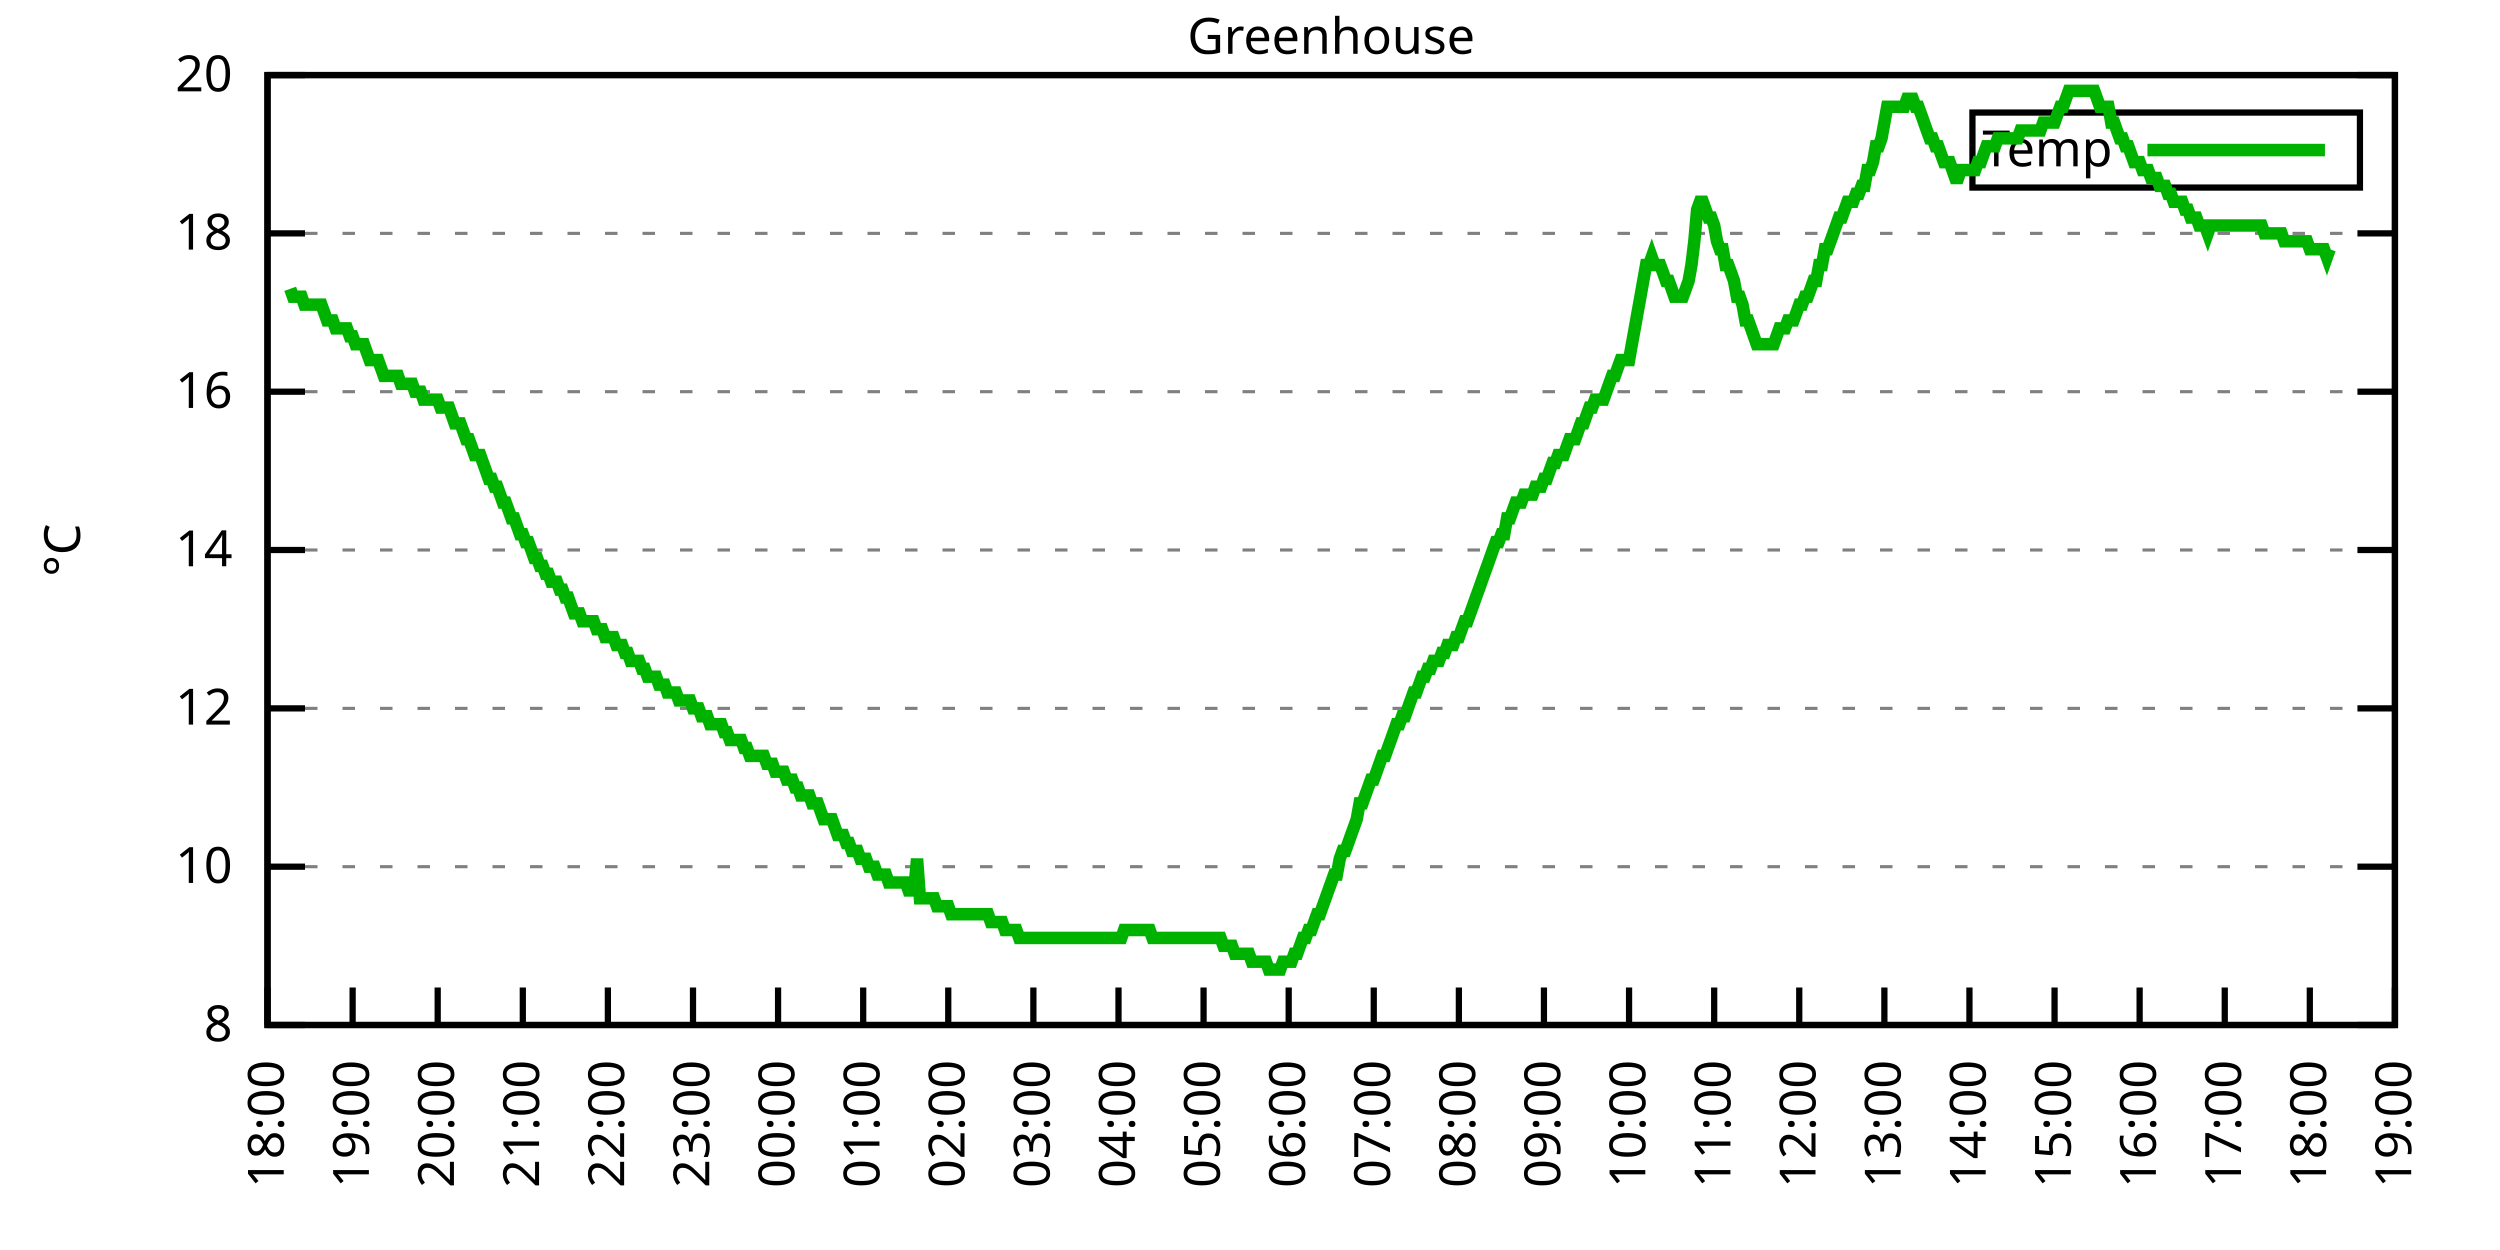
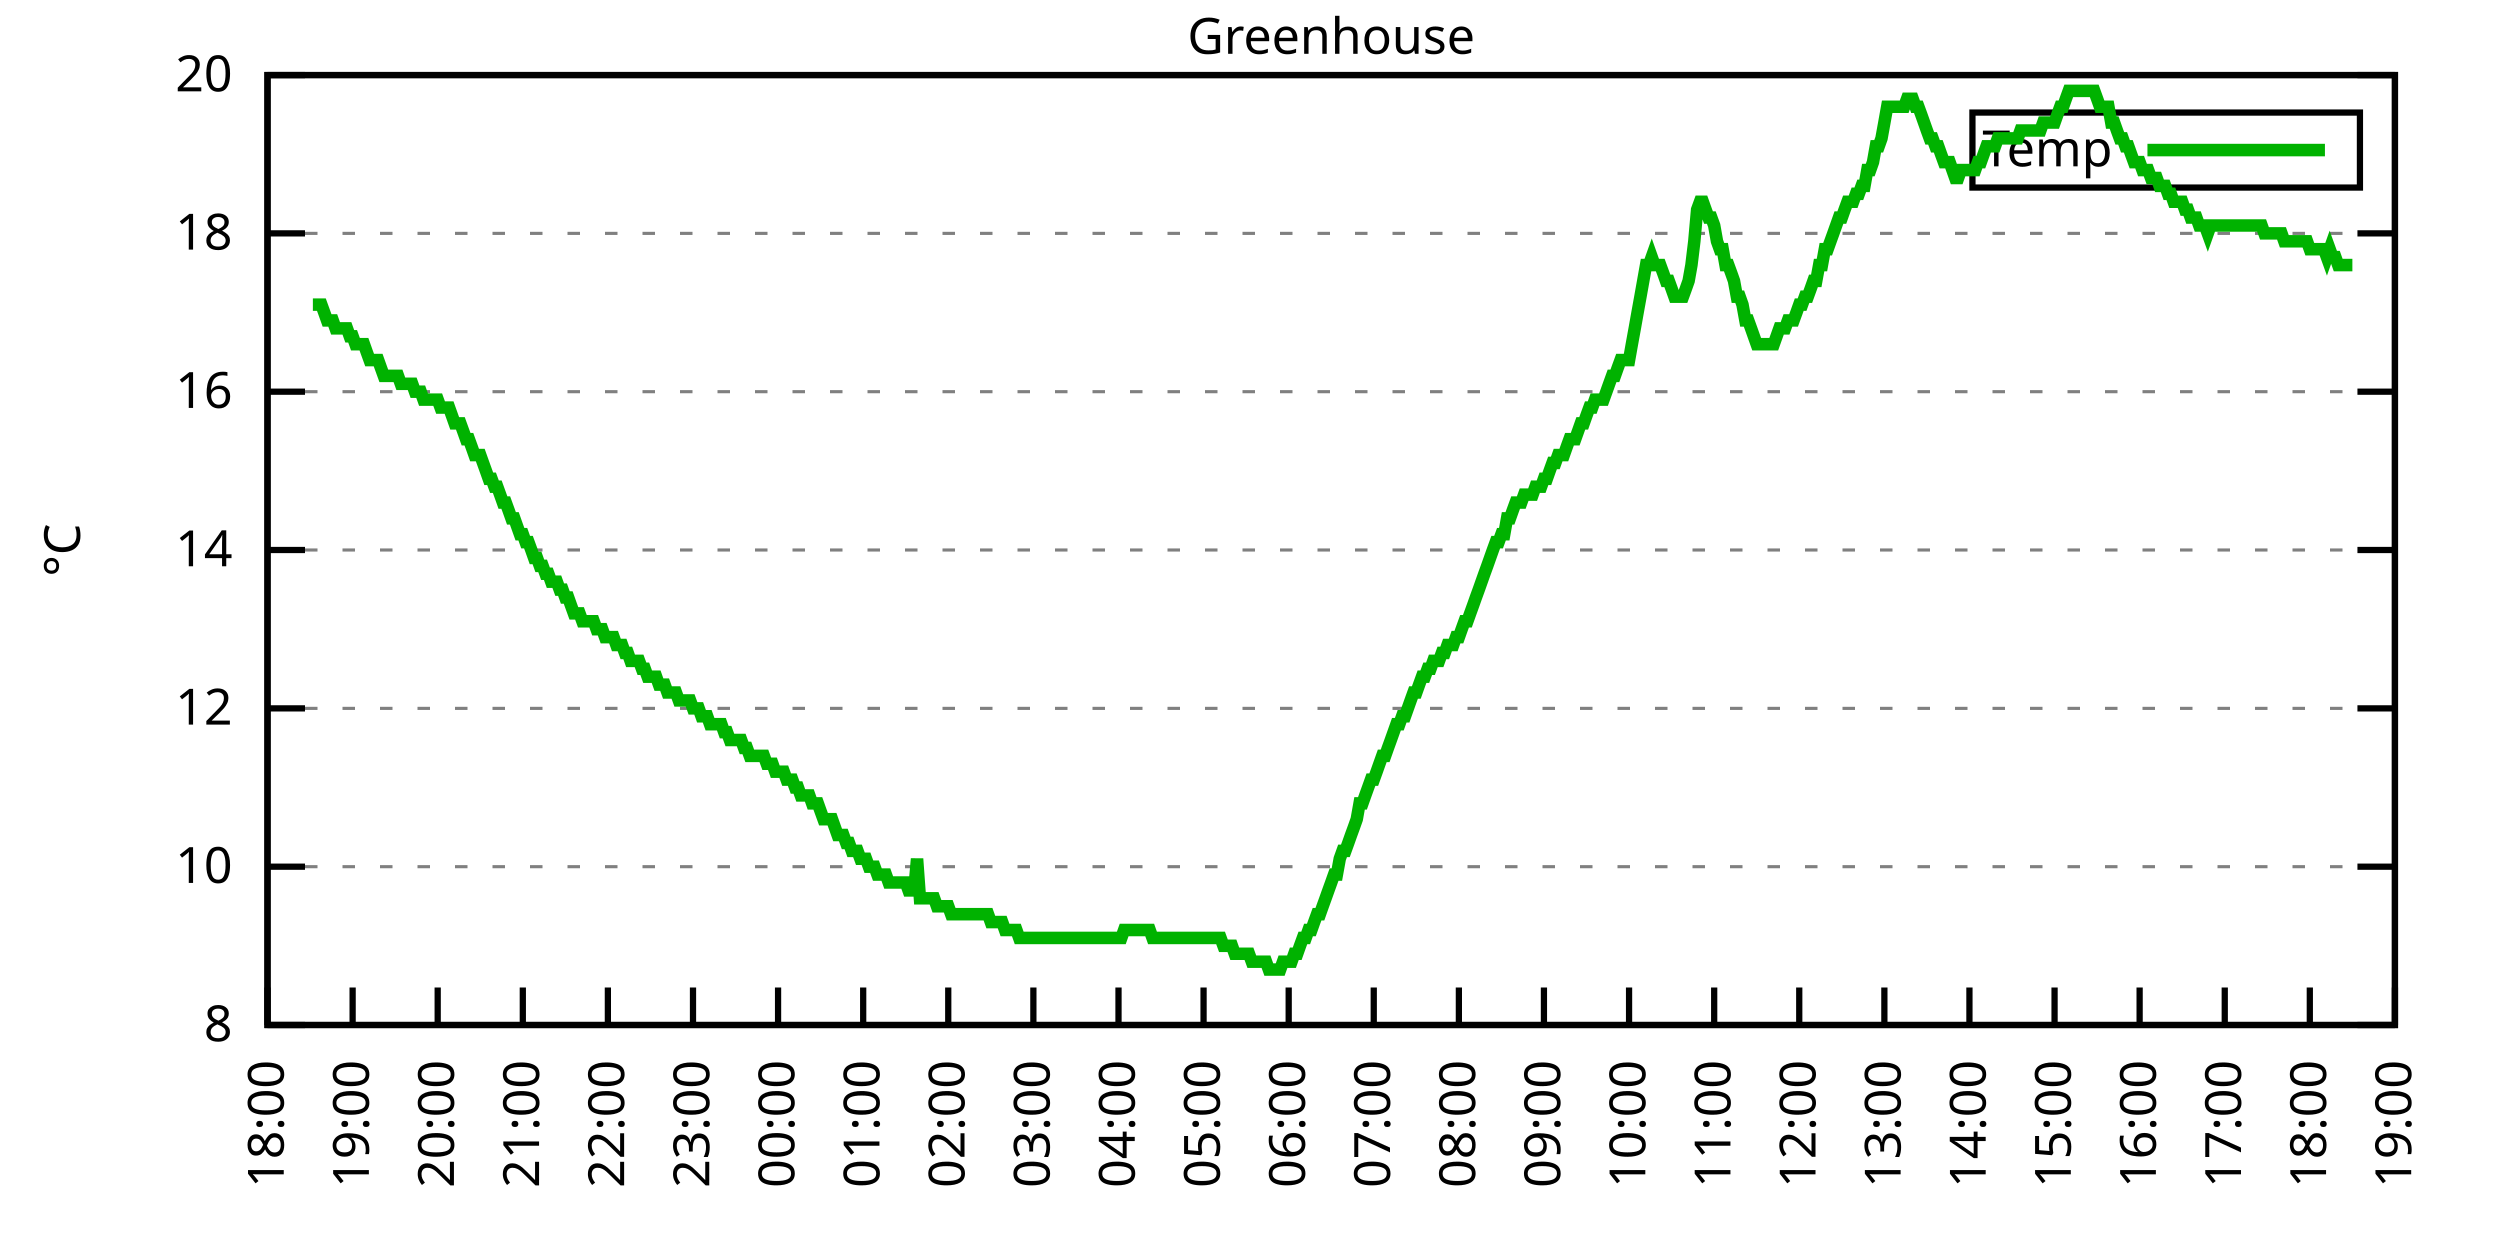
<svg xmlns="http://www.w3.org/2000/svg" xmlns:xlink="http://www.w3.org/1999/xlink" width="400" height="200" viewBox="0 0 400 200">
  <g id="gnuplot_canvas">
    <rect x="0" y="0" width="400" height="200" fill="none" />
    <defs>
      <circle id="gpDot" r="0.5" stroke-width="0.5" stroke="currentColor" />
      <path id="gpPt0" stroke-width="0.333" stroke="currentColor" d="M-1,0 h2 M0,-1 v2" />
      <path id="gpPt1" stroke-width="0.333" stroke="currentColor" d="M-1,-1 L1,1 M1,-1 L-1,1" />
      <path id="gpPt2" stroke-width="0.333" stroke="currentColor" d="M-1,0 L1,0 M0,-1 L0,1 M-1,-1 L1,1 M-1,1 L1,-1" />
      <rect id="gpPt3" stroke-width="0.333" stroke="currentColor" x="-1" y="-1" width="2" height="2" />
      <rect id="gpPt4" stroke-width="0.333" stroke="currentColor" fill="currentColor" x="-1" y="-1" width="2" height="2" />
      <circle id="gpPt5" stroke-width="0.333" stroke="currentColor" cx="0" cy="0" r="1" />
      <use xlink:href="#gpPt5" id="gpPt6" fill="currentColor" stroke="none" />
      <path id="gpPt7" stroke-width="0.333" stroke="currentColor" d="M0,-1.33 L-1.33,0.67 L1.33,0.67 z" />
      <use xlink:href="#gpPt7" id="gpPt8" fill="currentColor" stroke="none" />
      <use xlink:href="#gpPt7" id="gpPt9" stroke="currentColor" transform="rotate(180)" />
      <use xlink:href="#gpPt9" id="gpPt10" fill="currentColor" stroke="none" />
      <use xlink:href="#gpPt3" id="gpPt11" stroke="currentColor" transform="rotate(45)" />
      <use xlink:href="#gpPt11" id="gpPt12" fill="currentColor" stroke="none" />
      <path id="gpPt13" stroke-width="0.333" stroke="currentColor" d="M0,1.330 L1.265,0.411 L0.782,-1.067 L-0.782,-1.076 L-1.265,0.411 z" />
      <use xlink:href="#gpPt13" id="gpPt14" fill="currentColor" stroke="none" />
      <filter id="textbox" filterUnits="objectBoundingBox" x="0" y="0" height="1" width="1">
        <feFlood flood-color="white" flood-opacity="1" result="bgnd" />
        <feComposite in="SourceGraphic" in2="bgnd" operator="atop" />
      </filter>
      <filter id="greybox" filterUnits="objectBoundingBox" x="0" y="0" height="1" width="1">
        <feFlood flood-color="lightgrey" flood-opacity="1" result="grey" />
        <feComposite in="SourceGraphic" in2="grey" operator="atop" />
      </filter>
    </defs>
    <g fill="none" color="white" stroke="currentColor" stroke-width="1.00" stroke-linecap="butt" stroke-linejoin="miter">
</g>
    <g fill="none" color="black" stroke="currentColor" stroke-width="1.00" stroke-linecap="butt" stroke-linejoin="miter">
      <g stroke="none" shape-rendering="crispEdges">
        <polygon fill="rgb(255, 255, 255)" points="42.80,164.00 383.18,164.00 383.18,12.02 42.80,12.02 " />
      </g>
    </g>
    <g fill="none" color="black" stroke="currentColor" stroke-width="1.00" stroke-linecap="butt" stroke-linejoin="miter">
</g>
    <g fill="none" color="black" stroke="black" stroke-width="0.50" stroke-linecap="butt" stroke-linejoin="miter">
</g>
    <g fill="none" color="gray" stroke="currentColor" stroke-width="0.50" stroke-linecap="butt" stroke-linejoin="miter">
      <path stroke="gray" stroke-dasharray="2,4" class="gridline" d="M42.80,164.00 L383.19,164.00  " />
    </g>
    <g fill="none" color="gray" stroke="gray" stroke-width="1.00" stroke-linecap="butt" stroke-linejoin="miter">
</g>
    <g fill="none" color="black" stroke="currentColor" stroke-width="1.00" stroke-linecap="butt" stroke-linejoin="miter">
      <path stroke="black" d="M42.80,164.00 L48.80,164.00 M383.19,164.00 L377.19,164.00  " />
      <g transform="translate(37.20,166.60)" stroke="none" fill="black" font-family="Sans" font-size="8.00" text-anchor="end">
        <text>
          <tspan font-family="Sans"> 8</tspan>
        </text>
      </g>
    </g>
    <g fill="none" color="black" stroke="currentColor" stroke-width="1.00" stroke-linecap="butt" stroke-linejoin="miter">
</g>
    <g fill="none" color="black" stroke="black" stroke-width="0.50" stroke-linecap="butt" stroke-linejoin="miter">
</g>
    <g fill="none" color="gray" stroke="currentColor" stroke-width="0.50" stroke-linecap="butt" stroke-linejoin="miter">
      <path stroke="gray" stroke-dasharray="2,4" class="gridline" d="M42.80,138.67 L383.19,138.67  " />
    </g>
    <g fill="none" color="gray" stroke="gray" stroke-width="1.00" stroke-linecap="butt" stroke-linejoin="miter">
</g>
    <g fill="none" color="black" stroke="currentColor" stroke-width="1.00" stroke-linecap="butt" stroke-linejoin="miter">
      <path stroke="black" d="M42.80,138.67 L48.80,138.67 M383.19,138.67 L377.19,138.67  " />
      <g transform="translate(37.20,141.27)" stroke="none" fill="black" font-family="Sans" font-size="8.00" text-anchor="end">
        <text>
          <tspan font-family="Sans"> 10</tspan>
        </text>
      </g>
    </g>
    <g fill="none" color="black" stroke="currentColor" stroke-width="1.00" stroke-linecap="butt" stroke-linejoin="miter">
</g>
    <g fill="none" color="black" stroke="black" stroke-width="0.50" stroke-linecap="butt" stroke-linejoin="miter">
</g>
    <g fill="none" color="gray" stroke="currentColor" stroke-width="0.50" stroke-linecap="butt" stroke-linejoin="miter">
      <path stroke="gray" stroke-dasharray="2,4" class="gridline" d="M42.80,113.34 L383.19,113.34  " />
    </g>
    <g fill="none" color="gray" stroke="gray" stroke-width="1.00" stroke-linecap="butt" stroke-linejoin="miter">
</g>
    <g fill="none" color="black" stroke="currentColor" stroke-width="1.00" stroke-linecap="butt" stroke-linejoin="miter">
      <path stroke="black" d="M42.80,113.34 L48.80,113.34 M383.19,113.34 L377.19,113.34  " />
      <g transform="translate(37.20,115.94)" stroke="none" fill="black" font-family="Sans" font-size="8.00" text-anchor="end">
        <text>
          <tspan font-family="Sans"> 12</tspan>
        </text>
      </g>
    </g>
    <g fill="none" color="black" stroke="currentColor" stroke-width="1.00" stroke-linecap="butt" stroke-linejoin="miter">
</g>
    <g fill="none" color="black" stroke="black" stroke-width="0.50" stroke-linecap="butt" stroke-linejoin="miter">
</g>
    <g fill="none" color="gray" stroke="currentColor" stroke-width="0.50" stroke-linecap="butt" stroke-linejoin="miter">
      <path stroke="gray" stroke-dasharray="2,4" class="gridline" d="M42.80,88.00 L383.19,88.00  " />
    </g>
    <g fill="none" color="gray" stroke="gray" stroke-width="1.00" stroke-linecap="butt" stroke-linejoin="miter">
</g>
    <g fill="none" color="black" stroke="currentColor" stroke-width="1.00" stroke-linecap="butt" stroke-linejoin="miter">
      <path stroke="black" d="M42.80,88.00 L48.80,88.00 M383.19,88.00 L377.19,88.00  " />
      <g transform="translate(37.20,90.60)" stroke="none" fill="black" font-family="Sans" font-size="8.00" text-anchor="end">
        <text>
          <tspan font-family="Sans"> 14</tspan>
        </text>
      </g>
    </g>
    <g fill="none" color="black" stroke="currentColor" stroke-width="1.00" stroke-linecap="butt" stroke-linejoin="miter">
</g>
    <g fill="none" color="black" stroke="black" stroke-width="0.50" stroke-linecap="butt" stroke-linejoin="miter">
</g>
    <g fill="none" color="gray" stroke="currentColor" stroke-width="0.50" stroke-linecap="butt" stroke-linejoin="miter">
      <path stroke="gray" stroke-dasharray="2,4" class="gridline" d="M42.80,62.67 L383.19,62.67  " />
    </g>
    <g fill="none" color="gray" stroke="gray" stroke-width="1.00" stroke-linecap="butt" stroke-linejoin="miter">
</g>
    <g fill="none" color="black" stroke="currentColor" stroke-width="1.00" stroke-linecap="butt" stroke-linejoin="miter">
      <path stroke="black" d="M42.80,62.67 L48.80,62.67 M383.19,62.67 L377.19,62.67  " />
      <g transform="translate(37.20,65.27)" stroke="none" fill="black" font-family="Sans" font-size="8.00" text-anchor="end">
        <text>
          <tspan font-family="Sans"> 16</tspan>
        </text>
      </g>
    </g>
    <g fill="none" color="black" stroke="currentColor" stroke-width="1.00" stroke-linecap="butt" stroke-linejoin="miter">
</g>
    <g fill="none" color="black" stroke="black" stroke-width="0.50" stroke-linecap="butt" stroke-linejoin="miter">
</g>
    <g fill="none" color="gray" stroke="currentColor" stroke-width="0.50" stroke-linecap="butt" stroke-linejoin="miter">
      <path stroke="gray" stroke-dasharray="2,4" class="gridline" d="M42.80,37.34 L383.19,37.34  " />
    </g>
    <g fill="none" color="gray" stroke="gray" stroke-width="1.00" stroke-linecap="butt" stroke-linejoin="miter">
</g>
    <g fill="none" color="black" stroke="currentColor" stroke-width="1.00" stroke-linecap="butt" stroke-linejoin="miter">
      <path stroke="black" d="M42.80,37.34 L48.80,37.34 M383.19,37.34 L377.19,37.34  " />
      <g transform="translate(37.20,39.94)" stroke="none" fill="black" font-family="Sans" font-size="8.00" text-anchor="end">
        <text>
          <tspan font-family="Sans"> 18</tspan>
        </text>
      </g>
    </g>
    <g fill="none" color="black" stroke="currentColor" stroke-width="1.00" stroke-linecap="butt" stroke-linejoin="miter">
</g>
    <g fill="none" color="black" stroke="black" stroke-width="0.50" stroke-linecap="butt" stroke-linejoin="miter">
</g>
    <g fill="none" color="gray" stroke="currentColor" stroke-width="0.50" stroke-linecap="butt" stroke-linejoin="miter">
      <path stroke="gray" stroke-dasharray="2,4" class="gridline" d="M42.80,12.01 L383.19,12.01  " />
    </g>
    <g fill="none" color="gray" stroke="gray" stroke-width="1.00" stroke-linecap="butt" stroke-linejoin="miter">
</g>
    <g fill="none" color="black" stroke="currentColor" stroke-width="1.00" stroke-linecap="butt" stroke-linejoin="miter">
      <path stroke="black" d="M42.80,12.01 L48.80,12.01 M383.19,12.01 L377.19,12.01  " />
      <g transform="translate(37.20,14.61)" stroke="none" fill="black" font-family="Sans" font-size="8.00" text-anchor="end">
        <text>
          <tspan font-family="Sans"> 20</tspan>
        </text>
      </g>
    </g>
    <g fill="none" color="black" stroke="currentColor" stroke-width="1.00" stroke-linecap="butt" stroke-linejoin="miter">
      <path stroke="black" d="M42.80,164.00 L42.80,158.00  " />
      <g transform="translate(45.40,169.60) rotate(270.00)" stroke="none" fill="black" font-family="Sans" font-size="8.00" text-anchor="end">
        <text>
          <tspan font-family="Sans">18:00</tspan>
        </text>
      </g>
    </g>
    <g fill="none" color="black" stroke="currentColor" stroke-width="1.00" stroke-linecap="butt" stroke-linejoin="miter">
      <path stroke="black" d="M56.42,164.00 L56.42,158.00  " />
      <g transform="translate(59.02,169.60) rotate(270.00)" stroke="none" fill="black" font-family="Sans" font-size="8.00" text-anchor="end">
        <text>
          <tspan font-family="Sans">19:00</tspan>
        </text>
      </g>
    </g>
    <g fill="none" color="black" stroke="currentColor" stroke-width="1.00" stroke-linecap="butt" stroke-linejoin="miter">
      <path stroke="black" d="M70.03,164.00 L70.03,158.00  " />
      <g transform="translate(72.63,169.60) rotate(270.00)" stroke="none" fill="black" font-family="Sans" font-size="8.00" text-anchor="end">
        <text>
          <tspan font-family="Sans">20:00</tspan>
        </text>
      </g>
    </g>
    <g fill="none" color="black" stroke="currentColor" stroke-width="1.00" stroke-linecap="butt" stroke-linejoin="miter">
      <path stroke="black" d="M83.65,164.00 L83.65,158.00  " />
      <g transform="translate(86.25,169.60) rotate(270.00)" stroke="none" fill="black" font-family="Sans" font-size="8.00" text-anchor="end">
        <text>
          <tspan font-family="Sans">21:00</tspan>
        </text>
      </g>
    </g>
    <g fill="none" color="black" stroke="currentColor" stroke-width="1.00" stroke-linecap="butt" stroke-linejoin="miter">
      <path stroke="black" d="M97.26,164.00 L97.26,158.00  " />
      <g transform="translate(99.86,169.60) rotate(270.00)" stroke="none" fill="black" font-family="Sans" font-size="8.00" text-anchor="end">
        <text>
          <tspan font-family="Sans">22:00</tspan>
        </text>
      </g>
    </g>
    <g fill="none" color="black" stroke="currentColor" stroke-width="1.00" stroke-linecap="butt" stroke-linejoin="miter">
      <path stroke="black" d="M110.88,164.00 L110.88,158.00  " />
      <g transform="translate(113.48,169.60) rotate(270.00)" stroke="none" fill="black" font-family="Sans" font-size="8.00" text-anchor="end">
        <text>
          <tspan font-family="Sans">23:00</tspan>
        </text>
      </g>
    </g>
    <g fill="none" color="black" stroke="currentColor" stroke-width="1.00" stroke-linecap="butt" stroke-linejoin="miter">
      <path stroke="black" d="M124.49,164.00 L124.49,158.00  " />
      <g transform="translate(127.09,169.60) rotate(270.00)" stroke="none" fill="black" font-family="Sans" font-size="8.00" text-anchor="end">
        <text>
          <tspan font-family="Sans">00:00</tspan>
        </text>
      </g>
    </g>
    <g fill="none" color="black" stroke="currentColor" stroke-width="1.00" stroke-linecap="butt" stroke-linejoin="miter">
      <path stroke="black" d="M138.11,164.00 L138.11,158.00  " />
      <g transform="translate(140.71,169.60) rotate(270.00)" stroke="none" fill="black" font-family="Sans" font-size="8.00" text-anchor="end">
        <text>
          <tspan font-family="Sans">01:00</tspan>
        </text>
      </g>
    </g>
    <g fill="none" color="black" stroke="currentColor" stroke-width="1.00" stroke-linecap="butt" stroke-linejoin="miter">
      <path stroke="black" d="M151.72,164.00 L151.72,158.00  " />
      <g transform="translate(154.32,169.60) rotate(270.00)" stroke="none" fill="black" font-family="Sans" font-size="8.00" text-anchor="end">
        <text>
          <tspan font-family="Sans">02:00</tspan>
        </text>
      </g>
    </g>
    <g fill="none" color="black" stroke="currentColor" stroke-width="1.00" stroke-linecap="butt" stroke-linejoin="miter">
      <path stroke="black" d="M165.34,164.00 L165.34,158.00  " />
      <g transform="translate(167.94,169.60) rotate(270.00)" stroke="none" fill="black" font-family="Sans" font-size="8.00" text-anchor="end">
        <text>
          <tspan font-family="Sans">03:00</tspan>
        </text>
      </g>
    </g>
    <g fill="none" color="black" stroke="currentColor" stroke-width="1.00" stroke-linecap="butt" stroke-linejoin="miter">
      <path stroke="black" d="M178.96,164.00 L178.96,158.00  " />
      <g transform="translate(181.56,169.60) rotate(270.00)" stroke="none" fill="black" font-family="Sans" font-size="8.00" text-anchor="end">
        <text>
          <tspan font-family="Sans">04:00</tspan>
        </text>
      </g>
    </g>
    <g fill="none" color="black" stroke="currentColor" stroke-width="1.00" stroke-linecap="butt" stroke-linejoin="miter">
      <path stroke="black" d="M192.57,164.00 L192.57,158.00  " />
      <g transform="translate(195.17,169.60) rotate(270.00)" stroke="none" fill="black" font-family="Sans" font-size="8.00" text-anchor="end">
        <text>
          <tspan font-family="Sans">05:00</tspan>
        </text>
      </g>
    </g>
    <g fill="none" color="black" stroke="currentColor" stroke-width="1.00" stroke-linecap="butt" stroke-linejoin="miter">
      <path stroke="black" d="M206.19,164.00 L206.19,158.00  " />
      <g transform="translate(208.79,169.60) rotate(270.00)" stroke="none" fill="black" font-family="Sans" font-size="8.00" text-anchor="end">
        <text>
          <tspan font-family="Sans">06:00</tspan>
        </text>
      </g>
    </g>
    <g fill="none" color="black" stroke="currentColor" stroke-width="1.00" stroke-linecap="butt" stroke-linejoin="miter">
      <path stroke="black" d="M219.80,164.00 L219.80,158.00  " />
      <g transform="translate(222.40,169.60) rotate(270.00)" stroke="none" fill="black" font-family="Sans" font-size="8.00" text-anchor="end">
        <text>
          <tspan font-family="Sans">07:00</tspan>
        </text>
      </g>
    </g>
    <g fill="none" color="black" stroke="currentColor" stroke-width="1.00" stroke-linecap="butt" stroke-linejoin="miter">
      <path stroke="black" d="M233.42,164.00 L233.42,158.00  " />
      <g transform="translate(236.02,169.60) rotate(270.00)" stroke="none" fill="black" font-family="Sans" font-size="8.00" text-anchor="end">
        <text>
          <tspan font-family="Sans">08:00</tspan>
        </text>
      </g>
    </g>
    <g fill="none" color="black" stroke="currentColor" stroke-width="1.00" stroke-linecap="butt" stroke-linejoin="miter">
      <path stroke="black" d="M247.03,164.00 L247.03,158.00  " />
      <g transform="translate(249.63,169.60) rotate(270.00)" stroke="none" fill="black" font-family="Sans" font-size="8.00" text-anchor="end">
        <text>
          <tspan font-family="Sans">09:00</tspan>
        </text>
      </g>
    </g>
    <g fill="none" color="black" stroke="currentColor" stroke-width="1.00" stroke-linecap="butt" stroke-linejoin="miter">
      <path stroke="black" d="M260.65,164.00 L260.65,158.00  " />
      <g transform="translate(263.25,169.60) rotate(270.00)" stroke="none" fill="black" font-family="Sans" font-size="8.00" text-anchor="end">
        <text>
          <tspan font-family="Sans">10:00</tspan>
        </text>
      </g>
    </g>
    <g fill="none" color="black" stroke="currentColor" stroke-width="1.00" stroke-linecap="butt" stroke-linejoin="miter">
      <path stroke="black" d="M274.27,164.00 L274.27,158.00  " />
      <g transform="translate(276.87,169.60) rotate(270.00)" stroke="none" fill="black" font-family="Sans" font-size="8.00" text-anchor="end">
        <text>
          <tspan font-family="Sans">11:00</tspan>
        </text>
      </g>
    </g>
    <g fill="none" color="black" stroke="currentColor" stroke-width="1.00" stroke-linecap="butt" stroke-linejoin="miter">
      <path stroke="black" d="M287.88,164.00 L287.88,158.00  " />
      <g transform="translate(290.48,169.60) rotate(270.00)" stroke="none" fill="black" font-family="Sans" font-size="8.00" text-anchor="end">
        <text>
          <tspan font-family="Sans">12:00</tspan>
        </text>
      </g>
    </g>
    <g fill="none" color="black" stroke="currentColor" stroke-width="1.00" stroke-linecap="butt" stroke-linejoin="miter">
      <path stroke="black" d="M301.50,164.00 L301.50,158.00  " />
      <g transform="translate(304.10,169.60) rotate(270.00)" stroke="none" fill="black" font-family="Sans" font-size="8.00" text-anchor="end">
        <text>
          <tspan font-family="Sans">13:00</tspan>
        </text>
      </g>
    </g>
    <g fill="none" color="black" stroke="currentColor" stroke-width="1.00" stroke-linecap="butt" stroke-linejoin="miter">
      <path stroke="black" d="M315.11,164.00 L315.11,158.00  " />
      <g transform="translate(317.71,169.60) rotate(270.00)" stroke="none" fill="black" font-family="Sans" font-size="8.00" text-anchor="end">
        <text>
          <tspan font-family="Sans">14:00</tspan>
        </text>
      </g>
    </g>
    <g fill="none" color="black" stroke="currentColor" stroke-width="1.00" stroke-linecap="butt" stroke-linejoin="miter">
      <path stroke="black" d="M328.73,164.00 L328.73,158.00  " />
      <g transform="translate(331.33,169.60) rotate(270.00)" stroke="none" fill="black" font-family="Sans" font-size="8.00" text-anchor="end">
        <text>
          <tspan font-family="Sans">15:00</tspan>
        </text>
      </g>
    </g>
    <g fill="none" color="black" stroke="currentColor" stroke-width="1.00" stroke-linecap="butt" stroke-linejoin="miter">
      <path stroke="black" d="M342.34,164.00 L342.34,158.00  " />
      <g transform="translate(344.94,169.60) rotate(270.00)" stroke="none" fill="black" font-family="Sans" font-size="8.00" text-anchor="end">
        <text>
          <tspan font-family="Sans">16:00</tspan>
        </text>
      </g>
    </g>
    <g fill="none" color="black" stroke="currentColor" stroke-width="1.00" stroke-linecap="butt" stroke-linejoin="miter">
      <path stroke="black" d="M355.96,164.00 L355.96,158.00  " />
      <g transform="translate(358.56,169.60) rotate(270.00)" stroke="none" fill="black" font-family="Sans" font-size="8.00" text-anchor="end">
        <text>
          <tspan font-family="Sans">17:00</tspan>
        </text>
      </g>
    </g>
    <g fill="none" color="black" stroke="currentColor" stroke-width="1.00" stroke-linecap="butt" stroke-linejoin="miter">
      <path stroke="black" d="M369.57,164.00 L369.57,158.00  " />
      <g transform="translate(372.17,169.60) rotate(270.00)" stroke="none" fill="black" font-family="Sans" font-size="8.00" text-anchor="end">
        <text>
          <tspan font-family="Sans">18:00</tspan>
        </text>
      </g>
    </g>
    <g fill="none" color="black" stroke="currentColor" stroke-width="1.00" stroke-linecap="butt" stroke-linejoin="miter">
      <path stroke="black" d="M383.19,164.00 L383.19,158.00  " />
      <g transform="translate(385.79,169.60) rotate(270.00)" stroke="none" fill="black" font-family="Sans" font-size="8.00" text-anchor="end">
        <text>
          <tspan font-family="Sans">19:00</tspan>
        </text>
      </g>
    </g>
    <g fill="none" color="black" stroke="currentColor" stroke-width="1.00" stroke-linecap="butt" stroke-linejoin="miter">
</g>
    <g fill="none" color="black" stroke="currentColor" stroke-width="1.00" stroke-linecap="butt" stroke-linejoin="miter">
      <path stroke="black" d="M42.80,12.01 L42.80,164.00 L383.19,164.00 L383.19,12.01 L42.80,12.01 Z  " />
    </g>
    <g fill="none" color="black" stroke="currentColor" stroke-width="1.00" stroke-linecap="butt" stroke-linejoin="miter">
</g>
    <g fill="none" color="black" stroke="currentColor" stroke-width="1.00" stroke-linecap="butt" stroke-linejoin="miter">
      <path stroke="black" d="M315.59,30.01 L315.59,18.01 L377.59,18.01 L377.59,30.01 L315.59,30.01 Z  " />
    </g>
    <g id="Greenhouse_plot_1">
      <g fill="none" color="white" stroke="black" stroke-width="2.00" stroke-linecap="butt" stroke-linejoin="miter">
</g>
      <g fill="none" color="black" stroke="currentColor" stroke-width="2.00" stroke-linecap="butt" stroke-linejoin="miter">
        <g transform="translate(337.99,26.61)" stroke="none" fill="black" font-family="Sans" font-size="8.00" text-anchor="end">
          <text>
            <tspan font-family="Sans">Temp</tspan>
          </text>
        </g>
      </g>
      <g fill="none" color="black" stroke="currentColor" stroke-width="2.00" stroke-linecap="butt" stroke-linejoin="miter">
-         <path stroke="rgb(  0, 178,   0)" d="M343.59,24.01 L371.99,24.01 M46.43,46.21 L46.88,47.47 L47.34,47.47 L47.79,47.47 L48.25,47.47 L48.70,48.74   L49.15,48.74 L49.61,48.74 L50.06,48.74 L50.52,48.74 L50.97,48.74 L51.42,48.74 L51.88,50.01 L52.33,51.27   L52.78,51.27 L53.24,51.27 L53.69,52.54 L54.15,52.54 L54.60,52.54 L55.05,52.54 L55.51,52.54 L55.96,53.81   L56.42,53.81 L56.87,55.07 L57.32,55.07 L57.78,55.07 L58.23,55.07 L58.68,56.34 L59.14,57.61 L59.59,57.61   L60.05,57.61 L60.50,57.61 L60.95,58.87 L61.41,60.14 L61.86,60.14 L62.32,60.14 L62.77,60.14 L63.22,60.14   L63.68,60.14 L64.13,61.41 L64.58,61.41 L65.04,61.41 L65.49,61.41 L65.95,61.41 L66.40,62.67 L66.85,62.67   L67.31,62.67 L67.76,63.94 L68.22,63.94 L68.67,63.94 L69.12,63.94 L69.58,63.94 L70.03,63.94 L70.49,65.21   L70.94,65.21 L71.39,65.21 L71.85,65.21 L72.30,66.47 L72.75,67.74 L73.21,67.74 L73.66,67.74 L74.12,69.01   L74.57,70.27 L75.02,70.27 L75.48,71.54 L75.93,72.81 L76.39,72.81 L76.84,72.81 L77.29,74.07 L77.75,75.34   L78.20,76.61 L78.65,76.61 L79.11,77.87 L79.56,77.87 L80.02,79.14 L80.47,80.41 L80.92,80.41 L81.38,81.67   L81.83,82.94 L82.29,82.94 L82.74,84.21 L83.19,85.47 L83.65,85.47 L84.10,86.74 L84.55,86.74 L85.01,88.00   L85.46,89.27 L85.92,89.27 L86.37,90.54 L86.82,90.54 L87.28,91.80 L87.73,91.80 L88.19,93.07 L88.64,93.07   L89.09,93.07 L89.55,94.34 L90.00,94.34 L90.45,95.60 L90.91,95.60 L91.36,96.87 L91.82,98.14 L92.27,98.14   L92.72,98.14 L93.18,99.40 L93.63,99.40 L94.09,99.40 L94.54,99.40 L94.99,99.40 L95.45,100.67 L95.90,100.67   L96.35,100.67 L96.81,101.94 L97.26,101.94 L97.72,101.94 L98.17,101.94 L98.62,103.20 L99.08,103.20 L99.53,103.20   L99.99,104.47 L100.44,104.47 L100.89,105.74 L101.35,105.74 L101.80,105.74 L102.25,105.74 L102.71,107.00 L103.16,107.00   L103.62,108.27 L104.07,108.27 L104.52,108.27 L104.98,108.27 L105.43,109.54 L105.89,109.54 L106.34,109.54 L106.79,110.80   L107.25,110.80 L107.70,110.80 L108.15,110.80 L108.61,112.07 L109.06,112.07 L109.52,112.07 L109.97,112.07 L110.42,112.07   L110.88,113.34 L111.33,113.34 L111.79,113.34 L112.24,114.60 L112.69,114.60 L113.15,114.60 L113.60,115.87 L114.05,115.87   L114.51,115.87 L114.96,115.87 L115.42,115.87 L115.87,117.14 L116.32,117.14 L116.78,118.40 L117.23,118.40 L117.69,118.40   L118.14,118.40 L118.59,118.40 L119.05,119.67 L119.50,119.67 L119.96,120.94 L120.41,120.94 L120.86,120.94 L121.32,120.94   L121.77,120.94 L122.22,120.94 L122.68,122.20 L123.13,122.20 L123.59,122.20 L124.04,123.47 L124.49,123.47 L124.95,123.47   L125.40,123.47 L125.86,124.74 L126.31,124.74 L126.76,124.74 L127.22,126.00 L127.67,126.00 L128.12,127.27 L128.58,127.27   L129.03,127.27 L129.49,127.27 L129.94,128.54 L130.39,128.54 L130.85,128.54 L131.30,129.80 L131.76,131.07 L132.21,131.07   L132.66,131.07 L133.12,131.07 L133.57,132.34 L134.02,133.60 L134.48,133.60 L134.93,133.60 L135.39,134.87 L135.84,134.87   L136.29,136.14 L136.75,136.14 L137.20,136.14 L137.66,137.40 L138.11,137.40 L138.56,137.40 L139.02,138.67 L139.47,138.67   L139.92,138.67 L140.38,139.93 L140.83,139.93 L141.29,139.93 L141.74,139.93 L142.19,141.20 L142.65,141.20 L143.10,141.20   L143.56,141.20 L144.01,141.20 L144.46,141.20 L144.92,141.20 L145.37,142.47 L145.82,142.47 L146.28,142.47 L146.73,137.40   L147.19,143.73 L147.64,143.73 L148.09,143.73 L148.55,143.73 L149.00,143.73 L149.46,143.73 L149.91,145.00 L150.36,145.00   L150.82,145.00 L151.27,145.00 L151.72,145.00 L152.18,146.27 L152.63,146.27 L153.09,146.27 L153.54,146.27 L153.99,146.27   L154.45,146.27 L154.90,146.27 L155.36,146.27 L155.81,146.27 L156.26,146.27 L156.72,146.27 L157.17,146.27 L157.62,146.27   L158.08,146.27 L158.53,147.53 L158.99,147.53 L159.44,147.53 L159.89,147.53 L160.35,147.53 L160.80,148.80 L161.26,148.80   L161.71,148.80 L162.16,148.80 L162.62,148.80 L163.07,150.07 L163.52,150.07 L163.98,150.07 L164.43,150.07 L164.89,150.07   L165.34,150.07 L165.79,150.07 L166.25,150.07 L166.70,150.07 L167.16,150.07 L167.61,150.07 L168.06,150.07 L168.52,150.07   L168.97,150.07 L169.43,150.07 L169.88,150.07 L170.33,150.07 L170.79,150.07 L171.24,150.07 L171.69,150.07 L172.15,150.07   L172.60,150.07 L173.06,150.07 L173.51,150.07 L173.96,150.07 L174.42,150.07 L174.87,150.07 L175.33,150.07 L175.78,150.07   L176.23,150.07 L176.69,150.07 L177.14,150.07 L177.59,150.07 L178.05,150.07 L178.50,150.07 L178.96,150.07 L179.41,150.07   L179.86,148.80 L180.32,148.80 L180.77,148.80 L181.23,148.80 L181.68,148.80 L182.13,148.80 L182.59,148.80 L183.04,148.80   L183.49,148.80 L183.95,148.80 L184.40,150.07 L184.86,150.07 L185.31,150.07 L185.76,150.07 L186.22,150.07 L186.67,150.07   L187.13,150.07 L187.58,150.07 L188.03,150.07 L188.49,150.07 L188.94,150.07 L189.39,150.07 L189.85,150.07 L190.30,150.07   L190.76,150.07 L191.21,150.07 L191.66,150.07 L192.12,150.07 L192.57,150.07 L193.03,150.07 L193.48,150.07 L193.93,150.07   L194.39,150.07 L194.84,150.07 L195.29,150.07 L195.75,151.33 L196.20,151.33 L196.66,151.33 L197.11,151.33 L197.56,152.60   L198.02,152.60 L198.47,152.60 L198.93,152.60 L199.38,152.60 L199.83,152.60 L200.29,153.87 L200.74,153.87 L201.19,153.87   L201.65,153.87 L202.10,153.87 L202.56,153.87 L203.01,155.13 L203.46,155.13 L203.92,155.13 L204.37,155.13 L204.83,155.13   L205.28,153.87 L205.73,153.87 L206.19,153.87 L206.64,153.87 L207.09,152.60 L207.55,152.60 L208.00,151.33 L208.46,150.07   L208.91,150.07 L209.36,148.80 L209.82,148.80 L210.27,147.53 L210.73,146.27 L211.18,146.27 L211.63,145.00 L212.09,143.73   L212.54,142.47 L213.00,141.20 L213.45,139.93 L213.90,139.93 L214.36,137.40 L214.81,136.14 L215.26,136.14 L215.72,134.87   L216.17,133.60 L216.63,132.34 L217.08,131.07 L217.53,128.54 L217.99,128.54 L218.44,127.27 L218.90,126.00 L219.35,124.74   L219.80,124.74 L220.26,123.47 L220.71,122.20 L221.16,120.94 L221.62,120.94 L222.07,119.67 L222.53,118.40 L222.98,117.14   L223.43,115.87 L223.89,115.87 L224.34,114.60 L224.80,114.60 L225.25,113.34 L225.70,112.07 L226.16,110.80 L226.61,110.80   L227.06,109.54 L227.52,108.27 L227.97,108.27 L228.43,107.00 L228.88,107.00 L229.33,105.74 L229.79,105.74 L230.24,105.74   L230.70,104.47 L231.15,104.47 L231.60,103.20 L232.06,103.20 L232.51,103.20 L232.96,101.94 L233.42,101.94 L233.87,100.67   L234.33,99.40 L234.78,99.40 L235.23,98.14 L235.69,96.87 L236.14,95.60 L236.60,94.34 L237.05,93.07 L237.50,91.80   L237.96,90.54 L238.41,89.27 L238.86,88.00 L239.32,86.74 L239.77,86.74 L240.23,85.47 L240.68,85.47 L241.13,82.94   L241.59,82.94 L242.04,81.67 L242.50,80.41 L242.95,80.41 L243.40,80.41 L243.86,79.14 L244.31,79.14 L244.76,79.14   L245.22,79.14 L245.67,77.87 L246.13,77.87 L246.58,77.87 L247.03,76.61 L247.49,76.61 L247.94,75.34 L248.40,74.07   L248.85,74.07 L249.30,72.81 L249.76,72.81 L250.21,72.81 L250.66,71.54 L251.12,70.27 L251.57,70.27 L252.03,70.27   L252.48,69.01 L252.93,67.74 L253.39,67.74 L253.84,66.47 L254.30,65.21 L254.75,65.21 L255.20,63.94 L255.66,63.94   L256.11,63.94 L256.56,63.94 L257.02,62.67 L257.47,61.41 L257.93,60.14 L258.38,60.14 L258.83,58.87 L259.29,57.61   L259.74,57.61 L260.20,57.61 L260.65,57.61 L261.10,55.07 L261.56,52.54 L262.01,50.01 L262.47,47.47 L262.92,44.94   L263.37,42.41 L263.83,42.41 L264.28,41.14 L264.73,42.41 L265.19,42.41 L265.64,42.41 L266.10,43.67 L266.55,44.94   L267.00,44.94 L267.46,46.21 L267.91,47.47 L268.37,47.47 L268.82,47.47 L269.27,47.47 L269.73,46.21 L270.18,44.94   L270.63,42.41 L271.09,38.61 L271.54,33.54 L272.00,32.28 L272.45,32.28 L272.90,33.54 L273.36,34.81 L273.81,34.81   L274.27,36.08 L274.72,38.61 L275.17,39.87 L275.63,39.87 L276.08,42.41 L276.53,42.41 L276.99,43.67 L277.44,44.94   L277.90,47.47 L278.35,47.47 L278.80,48.74 L279.26,51.27 L279.71,51.27 L280.17,52.54 L280.62,53.81 L281.07,55.07   L281.53,55.07 L281.98,55.07 L282.43,55.07 L282.89,55.07 L283.34,55.07 L283.80,55.07 L284.25,53.81 L284.70,52.54   L285.16,52.54 L285.61,52.54 L286.07,51.27 L286.52,51.27 L286.97,51.27 L287.43,50.01 L287.88,48.74 L288.33,48.74   L288.79,47.47 L289.24,47.47 L289.70,46.21 L290.15,44.94 L290.60,44.94 L291.06,42.41 L291.51,42.41 L291.97,39.87   L292.42,39.87 L292.87,38.61 L293.33,37.34 L293.78,36.08 L294.23,34.81 L294.69,34.81 L295.14,33.54 L295.60,32.28   L296.05,32.28 L296.50,32.28 L296.96,31.01 L297.41,31.01 L297.87,29.74 L298.32,29.74 L298.77,27.21 L299.23,27.21   L299.68,25.94 L300.13,23.41 L300.59,23.41 L301.04,22.14 L301.50,19.61 L301.95,17.08 L302.40,17.08 L302.86,17.08   L303.31,17.08 L303.77,17.08 L304.22,17.08 L304.67,17.08 L305.13,15.81 L305.58,15.81 L306.03,15.81 L306.49,17.08   L306.94,17.08 L307.40,18.34 L307.85,19.61 L308.30,20.88 L308.76,22.14 L309.21,22.14 L309.67,23.41 L310.12,23.41   L310.57,24.68 L311.03,25.94 L311.48,25.94 L311.94,25.94 L312.39,27.21 L312.84,28.48 L313.30,28.48 L313.75,27.21   L314.20,27.21 L314.66,27.21 L315.11,27.21 L315.57,27.21 L316.02,27.21 L316.47,25.94 L316.93,25.94 L317.38,24.68   L317.84,23.41 L318.29,23.41 L318.74,23.41 L319.20,23.41 L319.65,22.14 L320.10,22.14 L320.56,22.14 L321.01,22.14   L321.47,22.14 L321.92,22.14 L322.37,22.14 L322.83,22.14 L323.28,20.88 L323.74,20.88 L324.19,20.88 L324.64,20.88   L325.10,20.88 L325.55,20.88 L326.00,20.88 L326.46,20.88 L326.91,19.61 L327.37,19.61 L327.82,19.61 L328.27,19.61   L328.73,19.61 L329.18,18.34 L329.64,17.08 L330.09,17.08 L330.54,15.81 L331.00,14.54 L331.45,14.54 L331.90,14.54   L332.36,14.54 L332.81,14.54 L333.27,14.54 L333.72,14.54 L334.17,14.54 L334.63,14.54 L335.08,14.54 L335.54,15.81   L335.99,17.08 L336.44,17.08 L336.90,17.08 L337.35,17.08 L337.80,19.61 L338.26,19.61 L338.71,20.88 L339.17,22.14   L339.62,22.14 L340.07,23.41 L340.53,23.41 L340.98,24.68 L341.44,25.94 L341.89,25.94 L342.34,25.94 L342.80,27.21   L343.25,27.21 L343.70,27.21 L344.16,28.48 L344.61,28.48 L345.07,28.48 L345.52,29.74 L345.97,29.74 L346.43,29.74   L346.88,31.01 L347.34,31.01 L347.79,32.28 L348.24,32.28 L348.70,32.28 L349.15,32.28 L349.60,33.54 L350.06,33.54   L350.51,34.81 L350.97,34.81 L351.42,34.81 L351.87,36.08 L352.33,36.08 L352.78,36.08 L353.24,37.34 L353.69,36.08   L354.14,36.08 L354.60,36.08 L355.05,36.08 L355.50,36.08 L355.96,36.08 L356.41,36.08 L356.87,36.08 L357.32,36.08   L357.77,36.08 L358.23,36.08 L358.68,36.08 L359.14,36.08 L359.59,36.08 L360.04,36.08 L360.50,36.08 L360.95,36.08   L361.41,36.08 L361.86,36.08 L362.31,37.34 L362.77,37.34 L363.22,37.34 L363.67,37.34 L364.13,37.34 L364.58,37.34   L365.04,37.34 L365.49,38.61 L365.94,38.61 L366.40,38.61 L366.85,38.61 L367.31,38.61 L367.76,38.61 L368.21,38.61   L368.67,38.61 L369.12,38.61 L369.57,39.87 L370.03,39.87 L370.48,39.87 L370.94,39.87 L371.39,39.87 L371.84,39.87   L372.30,41.14 L372.75,39.87  " />
+         <path stroke="rgb(  0, 178,   0)" d="M343.59,24.01 L371.99,24.01 M50.06,48.74 L50.52,48.74 L50.97,48.74 L51.42,48.74 L51.88,50.01 L52.33,51.27   L52.78,51.27 L53.24,51.27 L53.69,52.54 L54.15,52.54 L54.60,52.54 L55.05,52.54 L55.51,52.54 L55.96,53.81   L56.42,53.81 L56.87,55.07 L57.32,55.07 L57.78,55.07 L58.23,55.07 L58.68,56.34 L59.14,57.61 L59.59,57.61   L60.05,57.61 L60.50,57.61 L60.95,58.87 L61.41,60.14 L61.86,60.14 L62.32,60.14 L62.77,60.14 L63.22,60.14   L63.68,60.14 L64.13,61.41 L64.58,61.41 L65.04,61.41 L65.49,61.41 L65.95,61.41 L66.40,62.67 L66.85,62.67   L67.31,62.67 L67.76,63.94 L68.22,63.94 L68.67,63.94 L69.12,63.94 L69.58,63.94 L70.03,63.94 L70.49,65.21   L70.94,65.21 L71.39,65.21 L71.85,65.21 L72.30,66.47 L72.75,67.74 L73.21,67.74 L73.66,67.74 L74.12,69.01   L74.57,70.27 L75.02,70.27 L75.48,71.54 L75.93,72.81 L76.39,72.81 L76.84,72.81 L77.29,74.07 L77.75,75.34   L78.20,76.61 L78.65,76.61 L79.11,77.87 L79.56,77.87 L80.02,79.14 L80.47,80.41 L80.92,80.41 L81.38,81.67   L81.83,82.94 L82.29,82.94 L82.74,84.21 L83.19,85.47 L83.65,85.47 L84.10,86.74 L84.55,86.74 L85.01,88.00   L85.46,89.27 L85.92,89.27 L86.37,90.54 L86.82,90.54 L87.28,91.80 L87.73,91.80 L88.19,93.07 L88.64,93.07   L89.09,93.07 L89.55,94.34 L90.00,94.34 L90.45,95.60 L90.91,95.60 L91.36,96.87 L91.82,98.14 L92.27,98.14   L92.72,98.14 L93.18,99.40 L93.63,99.40 L94.09,99.40 L94.54,99.40 L94.99,99.40 L95.45,100.67 L95.90,100.67   L96.35,100.67 L96.81,101.94 L97.26,101.94 L97.72,101.94 L98.17,101.94 L98.62,103.20 L99.08,103.20 L99.53,103.20   L99.99,104.47 L100.44,104.47 L100.89,105.74 L101.35,105.74 L101.80,105.74 L102.25,105.74 L102.71,107.00 L103.16,107.00   L103.62,108.27 L104.07,108.27 L104.52,108.27 L104.98,108.27 L105.43,109.54 L105.89,109.54 L106.34,109.54 L106.79,110.80   L107.25,110.80 L107.70,110.80 L108.15,110.80 L108.61,112.07 L109.06,112.07 L109.52,112.07 L109.97,112.07 L110.42,112.07   L110.88,113.34 L111.33,113.34 L111.79,113.34 L112.24,114.60 L112.69,114.60 L113.15,114.60 L113.60,115.87 L114.05,115.87   L114.51,115.87 L114.96,115.87 L115.42,115.87 L115.87,117.14 L116.32,117.14 L116.78,118.40 L117.23,118.40 L117.69,118.40   L118.14,118.40 L118.59,118.40 L119.05,119.67 L119.50,119.67 L119.96,120.94 L120.41,120.94 L120.86,120.94 L121.32,120.94   L121.77,120.94 L122.22,120.94 L122.68,122.20 L123.13,122.20 L123.59,122.20 L124.04,123.47 L124.49,123.47 L124.95,123.47   L125.40,123.47 L125.86,124.74 L126.31,124.74 L126.76,124.74 L127.22,126.00 L127.67,126.00 L128.12,127.27 L128.58,127.27   L129.03,127.27 L129.49,127.27 L129.94,128.54 L130.39,128.54 L130.85,128.54 L131.30,129.80 L131.76,131.07 L132.21,131.07   L132.66,131.07 L133.12,131.07 L133.57,132.34 L134.02,133.60 L134.48,133.60 L134.93,133.60 L135.39,134.87 L135.84,134.87   L136.29,136.14 L136.75,136.14 L137.20,136.14 L137.66,137.40 L138.11,137.40 L138.56,137.40 L139.02,138.67 L139.47,138.67   L139.92,138.67 L140.38,139.93 L140.83,139.93 L141.29,139.93 L141.74,139.93 L142.19,141.20 L142.65,141.20 L143.10,141.20   L143.56,141.20 L144.01,141.20 L144.46,141.20 L144.92,141.20 L145.37,142.47 L145.82,142.47 L146.28,142.47 L146.73,137.40   L147.19,143.73 L147.64,143.73 L148.09,143.73 L148.55,143.73 L149.00,143.73 L149.46,143.73 L149.91,145.00 L150.36,145.00   L150.82,145.00 L151.27,145.00 L151.72,145.00 L152.18,146.27 L152.63,146.27 L153.09,146.27 L153.54,146.27 L153.99,146.27   L154.45,146.27 L154.90,146.27 L155.36,146.27 L155.81,146.27 L156.26,146.27 L156.72,146.27 L157.17,146.27 L157.62,146.27   L158.08,146.27 L158.53,147.53 L158.99,147.53 L159.44,147.53 L159.89,147.53 L160.35,147.53 L160.80,148.80 L161.26,148.80   L161.71,148.80 L162.16,148.80 L162.62,148.80 L163.07,150.07 L163.52,150.07 L163.98,150.07 L164.43,150.07 L164.89,150.07   L165.34,150.07 L165.79,150.07 L166.25,150.07 L166.70,150.07 L167.16,150.07 L167.61,150.07 L168.06,150.07 L168.52,150.07   L168.97,150.07 L169.43,150.07 L169.88,150.07 L170.33,150.07 L170.79,150.07 L171.24,150.07 L171.69,150.07 L172.15,150.07   L172.60,150.07 L173.06,150.07 L173.51,150.07 L173.96,150.07 L174.42,150.07 L174.87,150.07 L175.33,150.07 L175.78,150.07   L176.23,150.07 L176.69,150.07 L177.14,150.07 L177.59,150.07 L178.05,150.07 L178.50,150.07 L178.96,150.07 L179.41,150.07   L179.86,148.80 L180.32,148.80 L180.77,148.80 L181.23,148.80 L181.68,148.80 L182.13,148.80 L182.59,148.80 L183.04,148.80   L183.49,148.80 L183.95,148.80 L184.40,150.07 L184.86,150.07 L185.31,150.07 L185.76,150.07 L186.22,150.07 L186.67,150.07   L187.13,150.07 L187.58,150.07 L188.03,150.07 L188.49,150.07 L188.94,150.07 L189.39,150.07 L189.85,150.07 L190.30,150.07   L190.76,150.07 L191.21,150.07 L191.66,150.07 L192.12,150.07 L192.57,150.07 L193.03,150.07 L193.48,150.07 L193.93,150.07   L194.39,150.07 L194.84,150.07 L195.29,150.07 L195.75,151.33 L196.20,151.33 L196.66,151.33 L197.11,151.33 L197.56,152.60   L198.02,152.60 L198.47,152.60 L198.93,152.60 L199.38,152.60 L199.83,152.60 L200.29,153.87 L200.74,153.87 L201.19,153.87   L201.65,153.87 L202.10,153.87 L202.56,153.87 L203.01,155.13 L203.46,155.13 L203.92,155.13 L204.37,155.13 L204.83,155.13   L205.28,153.87 L205.73,153.87 L206.19,153.87 L206.64,153.87 L207.09,152.60 L207.55,152.60 L208.00,151.33 L208.46,150.07   L208.91,150.07 L209.36,148.80 L209.82,148.80 L210.27,147.53 L210.73,146.27 L211.18,146.27 L211.63,145.00 L212.09,143.73   L212.54,142.47 L213.00,141.20 L213.45,139.93 L213.90,139.93 L214.36,137.40 L214.81,136.14 L215.26,136.14 L215.72,134.87   L216.17,133.60 L216.63,132.34 L217.08,131.07 L217.53,128.54 L217.99,128.54 L218.44,127.27 L218.90,126.00 L219.35,124.74   L219.80,124.74 L220.26,123.47 L220.71,122.20 L221.16,120.94 L221.62,120.94 L222.07,119.67 L222.53,118.40 L222.98,117.14   L223.43,115.87 L223.89,115.87 L224.34,114.60 L224.80,114.60 L225.25,113.34 L225.70,112.07 L226.16,110.80 L226.61,110.80   L227.06,109.54 L227.52,108.27 L227.97,108.27 L228.43,107.00 L228.88,107.00 L229.33,105.74 L229.79,105.74 L230.24,105.74   L230.70,104.47 L231.15,104.47 L231.60,103.20 L232.06,103.20 L232.51,103.20 L232.96,101.94 L233.42,101.94 L233.87,100.67   L234.33,99.40 L234.78,99.40 L235.23,98.14 L235.69,96.87 L236.14,95.60 L236.60,94.34 L237.05,93.07 L237.50,91.80   L237.96,90.54 L238.41,89.27 L238.86,88.00 L239.32,86.74 L239.77,86.74 L240.23,85.47 L240.68,85.47 L241.13,82.94   L241.59,82.94 L242.04,81.67 L242.50,80.41 L242.95,80.41 L243.40,80.41 L243.86,79.14 L244.31,79.14 L244.76,79.14   L245.22,79.14 L245.67,77.87 L246.13,77.87 L246.58,77.87 L247.03,76.61 L247.49,76.61 L247.94,75.34 L248.40,74.07   L248.85,74.07 L249.30,72.81 L249.76,72.81 L250.21,72.81 L250.66,71.54 L251.12,70.27 L251.57,70.27 L252.03,70.27   L252.48,69.01 L252.93,67.74 L253.39,67.74 L253.84,66.47 L254.30,65.21 L254.75,65.21 L255.20,63.94 L255.66,63.94   L256.11,63.94 L256.56,63.94 L257.02,62.67 L257.47,61.41 L257.93,60.14 L258.38,60.14 L258.83,58.87 L259.29,57.61   L259.74,57.61 L260.20,57.61 L260.65,57.61 L261.10,55.07 L261.56,52.54 L262.01,50.01 L262.47,47.47 L262.92,44.94   L263.37,42.41 L263.83,42.41 L264.28,41.14 L264.73,42.41 L265.19,42.41 L265.64,42.41 L266.10,43.67 L266.55,44.94   L267.00,44.94 L267.46,46.21 L267.91,47.47 L268.37,47.47 L268.82,47.47 L269.27,47.47 L269.73,46.21 L270.18,44.94   L270.63,42.41 L271.09,38.61 L271.54,33.54 L272.00,32.28 L272.45,32.28 L272.90,33.54 L273.36,34.81 L273.81,34.81   L274.27,36.08 L274.72,38.61 L275.17,39.87 L275.63,39.87 L276.08,42.41 L276.53,42.41 L276.99,43.67 L277.44,44.94   L277.90,47.47 L278.35,47.47 L278.80,48.74 L279.26,51.27 L279.71,51.27 L280.17,52.54 L280.62,53.81 L281.07,55.07   L281.53,55.07 L281.98,55.07 L282.43,55.07 L282.89,55.07 L283.34,55.07 L283.80,55.07 L284.25,53.81 L284.70,52.54   L285.16,52.54 L285.61,52.54 L286.07,51.27 L286.52,51.27 L286.97,51.27 L287.43,50.01 L287.88,48.74 L288.33,48.74   L288.79,47.47 L289.24,47.47 L289.70,46.21 L290.15,44.94 L290.60,44.94 L291.06,42.41 L291.51,42.41 L291.97,39.87   L292.42,39.87 L292.87,38.61 L293.33,37.34 L293.78,36.08 L294.23,34.81 L294.69,34.81 L295.14,33.54 L295.60,32.28   L296.05,32.28 L296.50,32.28 L296.96,31.01 L297.41,31.01 L297.87,29.74 L298.32,29.74 L298.77,27.21 L299.23,27.21   L299.68,25.94 L300.13,23.41 L300.59,23.41 L301.04,22.14 L301.50,19.61 L301.95,17.08 L302.40,17.08 L302.86,17.08   L303.31,17.08 L303.77,17.08 L304.22,17.08 L304.67,17.08 L305.13,15.81 L305.58,15.81 L306.03,15.81 L306.49,17.08   L306.94,17.08 L307.40,18.34 L307.85,19.61 L308.30,20.88 L308.76,22.14 L309.21,22.14 L309.67,23.41 L310.12,23.41   L310.57,24.68 L311.03,25.94 L311.48,25.94 L311.94,25.94 L312.39,27.21 L312.84,28.48 L313.30,28.48 L313.75,27.21   L314.20,27.21 L314.66,27.21 L315.11,27.21 L315.57,27.21 L316.02,27.21 L316.47,25.94 L316.93,25.94 L317.38,24.68   L317.84,23.41 L318.29,23.41 L318.74,23.41 L319.20,23.41 L319.65,22.14 L320.10,22.14 L320.56,22.14 L321.01,22.14   L321.47,22.14 L321.92,22.14 L322.37,22.14 L322.83,22.14 L323.28,20.88 L323.74,20.88 L324.19,20.88 L324.64,20.88   L325.10,20.88 L325.55,20.88 L326.00,20.88 L326.46,20.88 L326.91,19.61 L327.37,19.61 L327.82,19.61 L328.27,19.61   L328.73,19.61 L329.18,18.34 L329.64,17.08 L330.09,17.08 L330.54,15.81 L331.00,14.54 L331.45,14.54 L331.90,14.54   L332.36,14.54 L332.81,14.54 L333.27,14.54 L333.72,14.54 L334.17,14.54 L334.63,14.54 L335.08,14.54 L335.54,15.81   L335.99,17.08 L336.44,17.08 L336.90,17.08 L337.35,17.08 L337.80,19.61 L338.26,19.61 L338.71,20.88 L339.17,22.14   L339.62,22.14 L340.07,23.41 L340.53,23.41 L340.98,24.68 L341.44,25.94 L341.89,25.94 L342.34,25.94 L342.80,27.21   L343.25,27.21 L343.70,27.21 L344.16,28.48 L344.61,28.48 L345.07,28.48 L345.52,29.74 L345.97,29.74 L346.43,29.74   L346.88,31.01 L347.34,31.01 L347.79,32.28 L348.24,32.28 L348.70,32.28 L349.15,32.28 L349.60,33.54 L350.06,33.54   L350.51,34.81 L350.97,34.81 L351.42,34.81 L351.87,36.08 L352.33,36.08 L352.78,36.08 L353.24,37.34 L353.69,36.08   L354.14,36.08 L354.60,36.08 L355.05,36.08 L355.50,36.08 L355.96,36.08 L356.41,36.08 L356.87,36.08 L357.32,36.08   L357.77,36.08 L358.23,36.08 L358.68,36.08 L359.14,36.08 L359.59,36.08 L360.04,36.08 L360.50,36.08 L360.95,36.08   L361.41,36.08 L361.86,36.08 L362.31,37.34 L362.77,37.34 L363.22,37.34 L363.67,37.34 L364.13,37.34 L364.58,37.34   L365.04,37.34 L365.49,38.61 L365.94,38.61 L366.40,38.61 L366.85,38.61 L367.31,38.61 L367.76,38.61 L368.21,38.61   L368.67,38.61 L369.12,38.61 L369.57,39.87 L370.03,39.87 L370.48,39.87 L370.94,39.87 L371.39,39.87 L371.84,39.87   L372.30,41.14 L372.75,39.87 L373.21,41.14 L373.66,41.14 L374.11,42.41 L374.57,42.41 L375.02,42.41 L375.47,42.41   L375.93,42.41 L376.38,42.41  " />
      </g>
    </g>
    <g fill="none" color="black" stroke="currentColor" stroke-width="2.00" stroke-linecap="butt" stroke-linejoin="miter">
</g>
    <g fill="none" color="black" stroke="black" stroke-width="1.00" stroke-linecap="butt" stroke-linejoin="miter">
</g>
    <g fill="none" color="black" stroke="currentColor" stroke-width="1.00" stroke-linecap="butt" stroke-linejoin="miter">
      <path stroke="black" d="M42.80,12.01 L42.80,164.00 L383.19,164.00 L383.19,12.01 L42.80,12.01 Z  " />
      <g transform="translate(12.80,88.01) rotate(270.00)" stroke="none" fill="black" font-family="Sans" font-size="8.00" text-anchor="middle">
        <text>
          <tspan font-family="Sans">°C</tspan>
        </text>
      </g>
    </g>
    <g fill="none" color="black" stroke="currentColor" stroke-width="1.00" stroke-linecap="butt" stroke-linejoin="miter">
</g>
    <g fill="none" color="black" stroke="currentColor" stroke-width="1.00" stroke-linecap="butt" stroke-linejoin="miter">
      <g transform="translate(212.99,8.61)" stroke="none" fill="black" font-family="Sans" font-size="8.00" text-anchor="middle">
        <text>
          <tspan font-family="Sans">Greenhouse</tspan>
        </text>
      </g>
    </g>
    <g fill="none" color="black" stroke="currentColor" stroke-width="1.00" stroke-linecap="butt" stroke-linejoin="miter">
</g>
  </g>
</svg>
